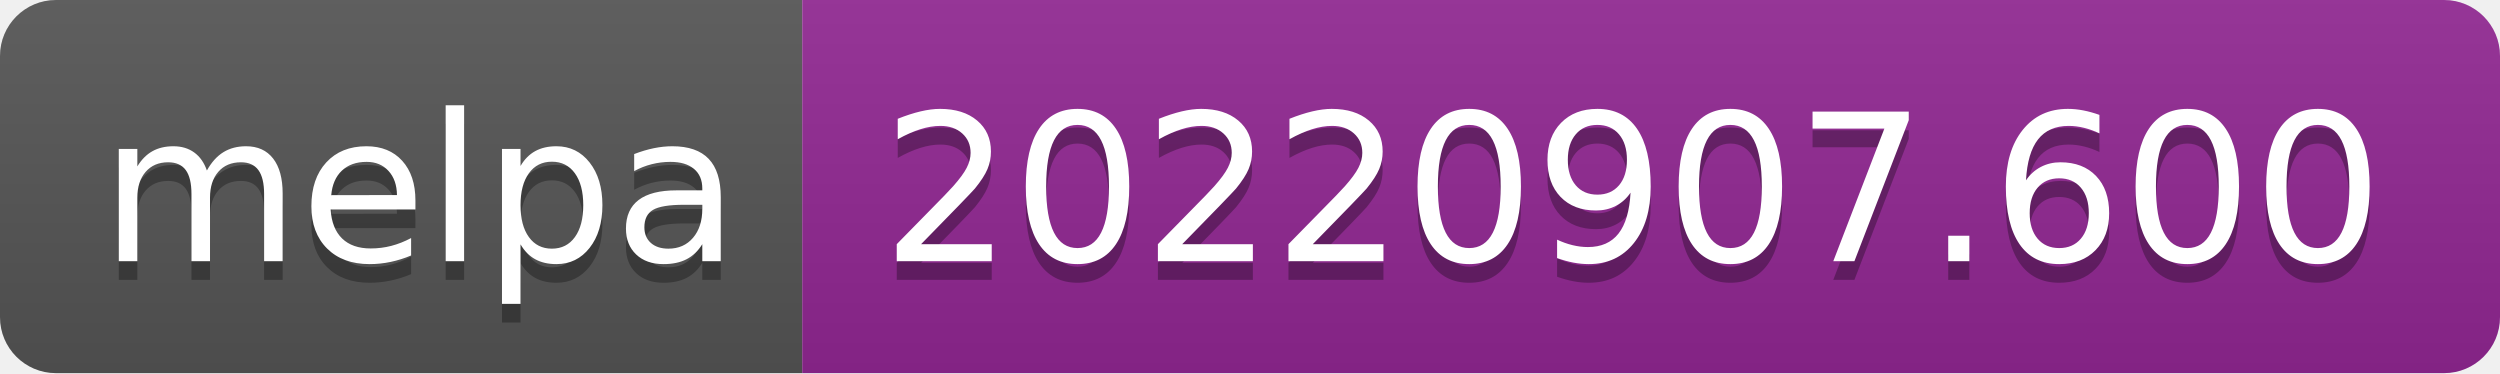
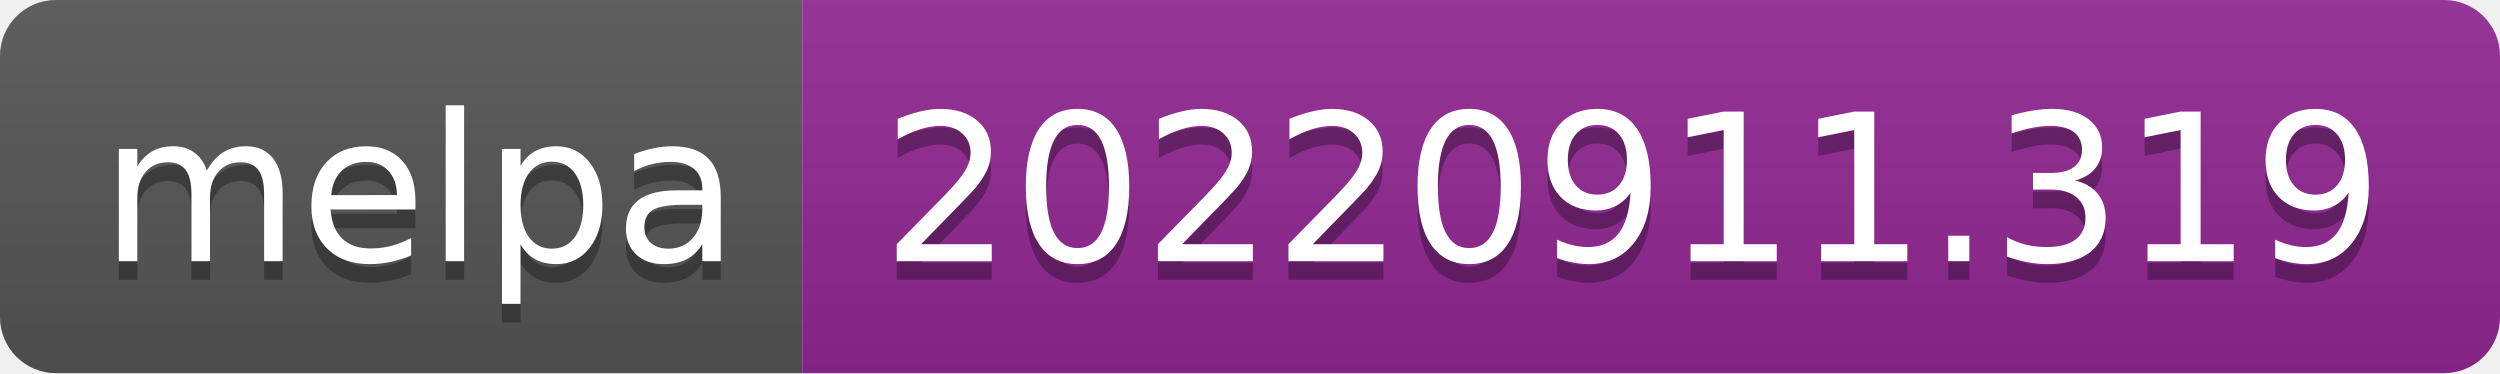
- <svg xmlns="http://www.w3.org/2000/svg" width="134" height="20" role="img" aria-label="melpa: 20220907.600">
+ <svg xmlns="http://www.w3.org/2000/svg" width="134" height="20" role="img" aria-label="melpa: 20220911.319">
  <linearGradient id="s" x2="0" y2="100%">
    <stop offset="0" stop-color="#bbb" stop-opacity=".1" />
    <stop offset="1" stop-opacity=".1" />
  </linearGradient>
  <clipPath id="r">
    <rect width="134" height="20" rx="3" fill="#fff" />
  </clipPath>
  <g clip-path="url(#r)">
    <rect width="43" height="20" fill="#555" />
    <rect x="43" width="91" height="20" fill="#922793" />
    <rect width="134" height="20" fill="url(#s)" />
  </g>
  <g fill="#fff" text-anchor="middle" font-family="Verdana,Geneva,DejaVu Sans,sans-serif" text-rendering="geometricPrecision" font-size="110">
    <text aria-hidden="true" x="225" y="150" fill="#010101" fill-opacity=".3" transform="scale(.1)" textLength="330">melpa</text>
    <text x="225" y="140" transform="scale(.1)" fill="#fff" textLength="330">melpa</text>
-     <text aria-hidden="true" x="875" y="150" fill="#010101" fill-opacity=".3" transform="scale(.1)" textLength="810">20220907.600</text>
-     <text x="875" y="140" transform="scale(.1)" fill="#fff" textLength="810">20220907.600</text>
+     <text aria-hidden="true" x="875" y="150" fill="#010101" fill-opacity=".3" transform="scale(.1)" textLength="810">20220911.319</text>
+     <text x="875" y="140" transform="scale(.1)" fill="#fff" textLength="810">20220911.319</text>
  </g>
</svg>
